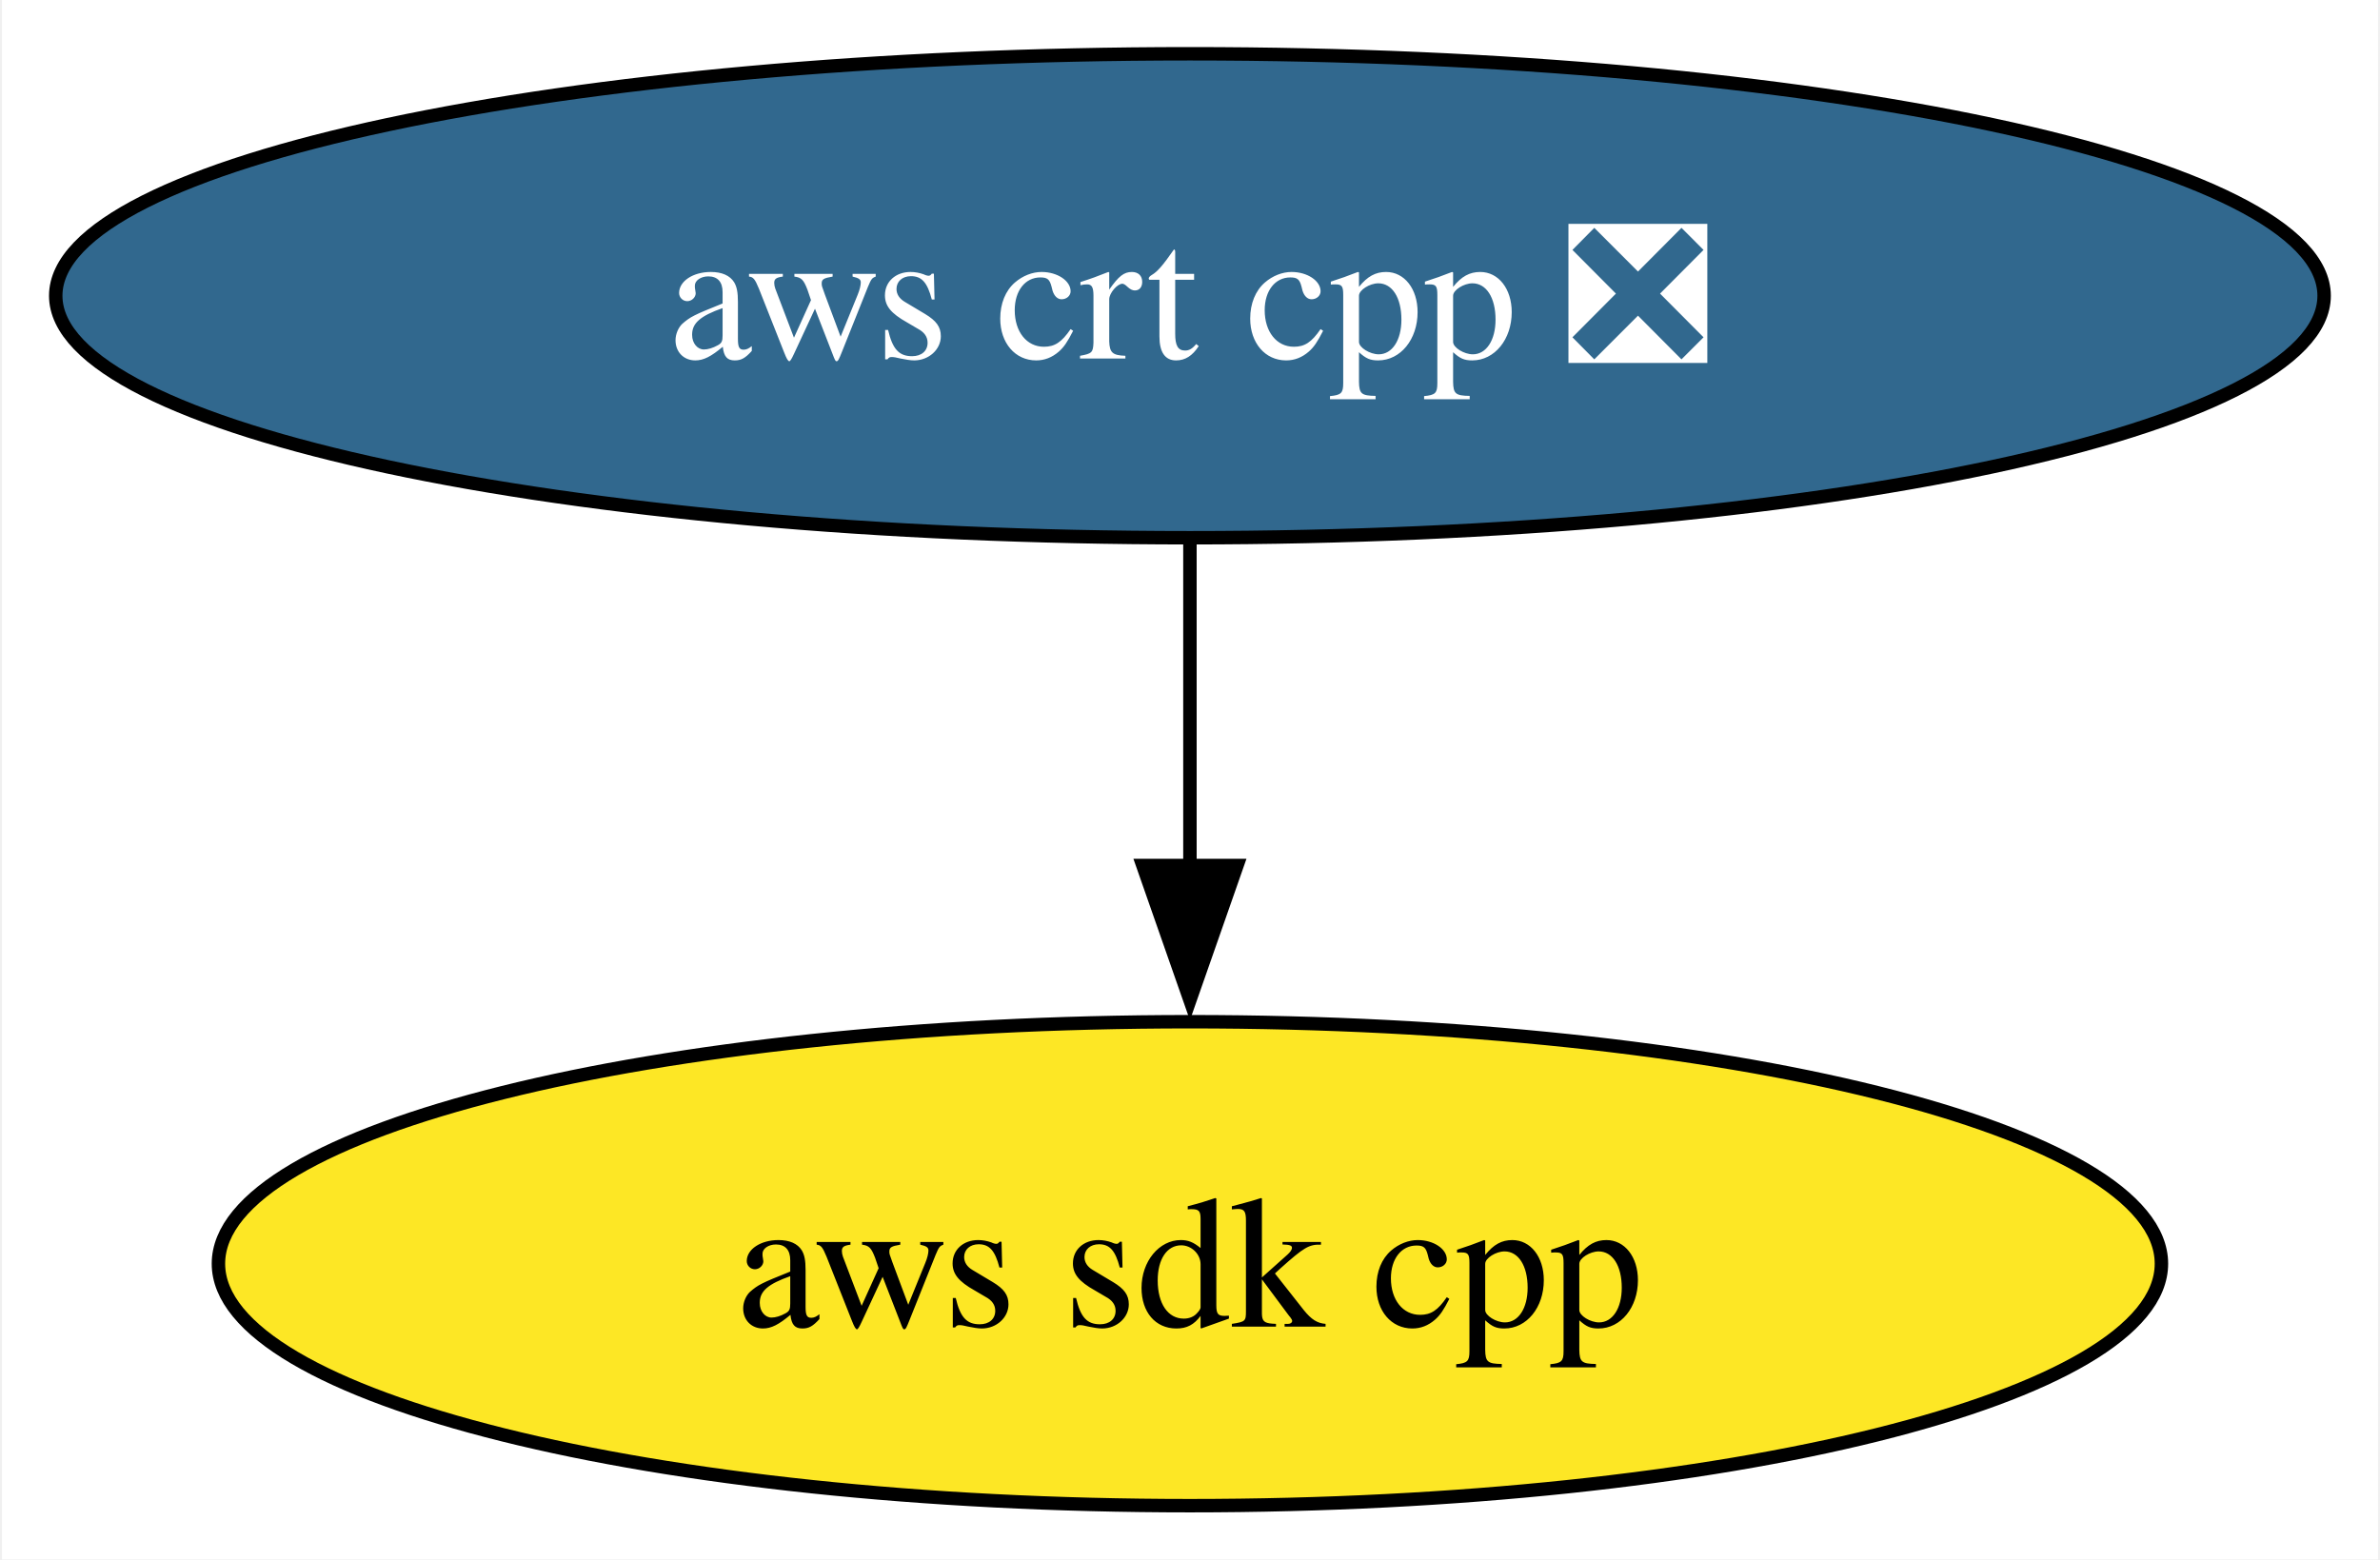
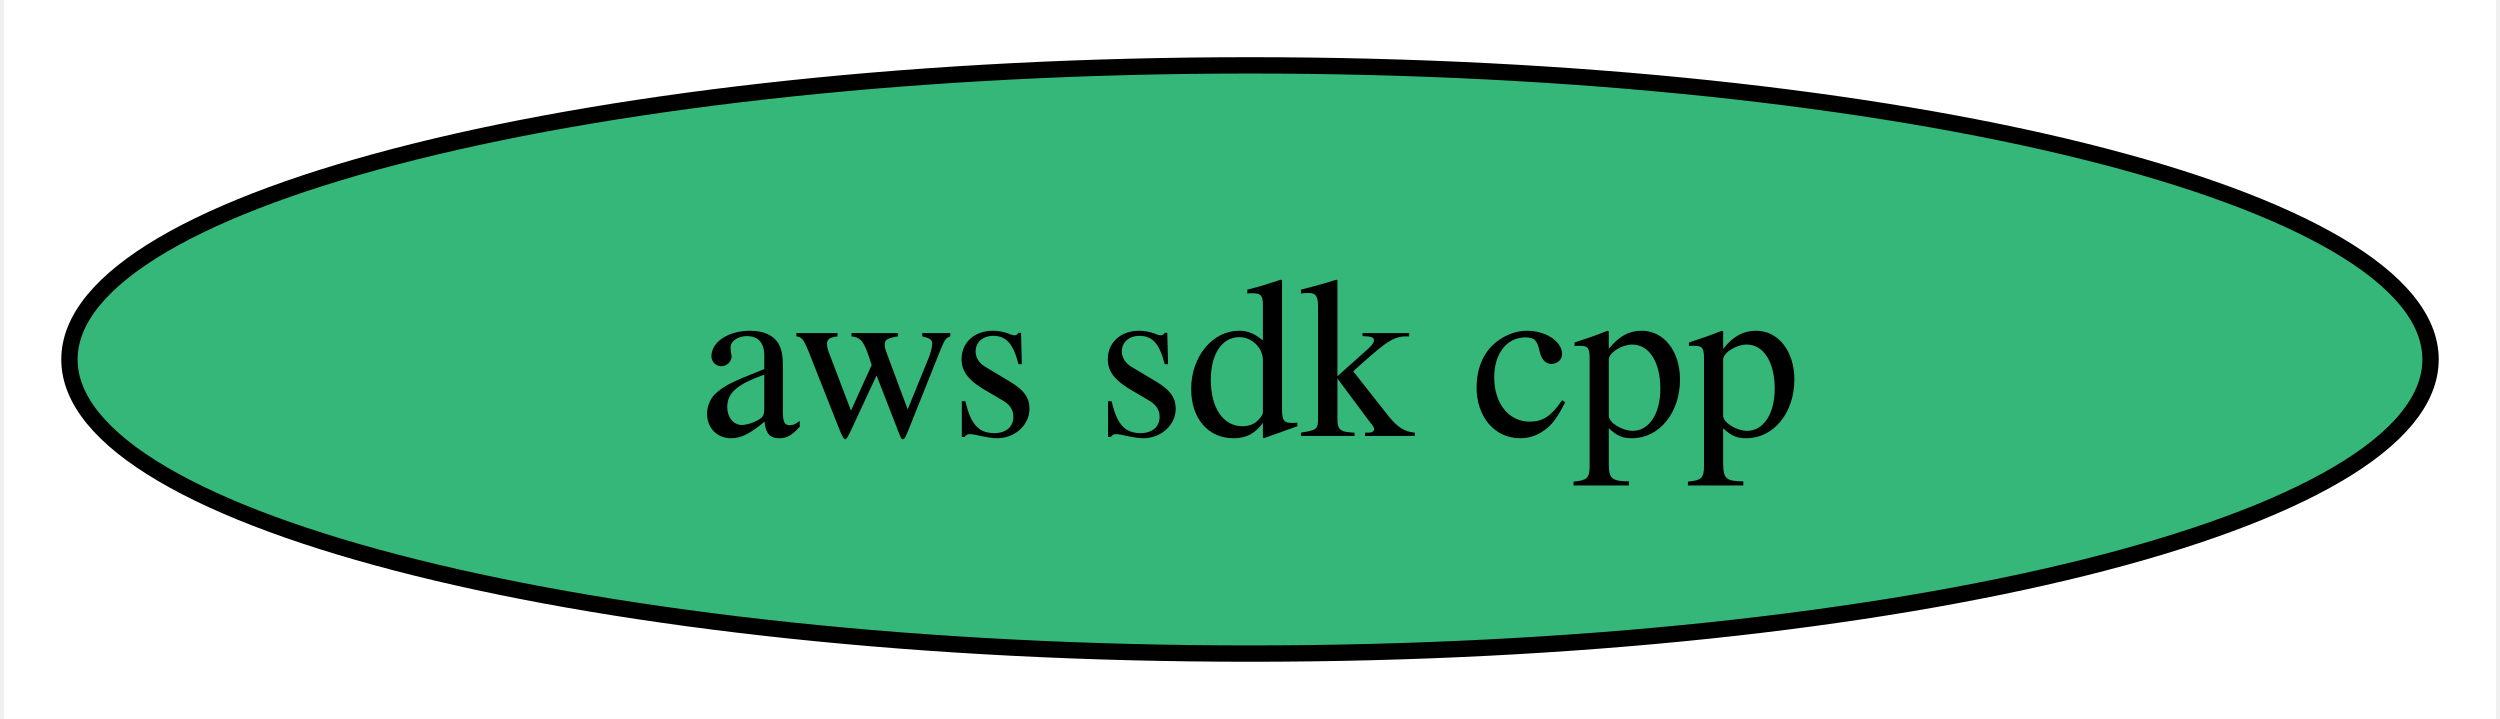
- <svg xmlns="http://www.w3.org/2000/svg" xmlns:xlink="http://www.w3.org/1999/xlink" width="177pt" height="116pt" viewBox="0.00 0.00 176.71 116.00">
-   <g id="graph0" class="graph" transform="scale(1 1) rotate(0) translate(4 112)">
-     <polygon fill="white" stroke="none" points="-4,4 -4,-112 172.71,-112 172.71,4 -4,4" />
+ <svg xmlns="http://www.w3.org/2000/svg" xmlns:xlink="http://www.w3.org/1999/xlink" width="153pt" height="44pt" viewBox="0.00 0.00 152.50 44.00">
+   <g id="graph0" class="graph" transform="scale(1 1) rotate(0) translate(4 40)">
+     <polygon fill="white" stroke="none" points="-4,4 -4,-40 148.5,-40 148.5,4 -4,4" />
    <g id="node1" class="node">
      <g id="a_node1">
        <a xlink:href="https://github.com/conda-forge/aws-sdk-cpp-feedstock" xlink:title="aws sdk cpp">
-           <ellipse fill="#fde725" stroke="black" cx="84.35" cy="-18" rx="72.25" ry="18" />
-           <text text-anchor="middle" x="84.35" y="-13.32" font-family="Times,serif" font-size="14.00">aws sdk cpp</text>
+           <ellipse fill="#35b779" stroke="black" cx="72.25" cy="-18" rx="72.25" ry="18" />
+           <text text-anchor="middle" x="72.25" y="-13.32" font-family="Times,serif" font-size="14.00">aws sdk cpp</text>
        </a>
      </g>
    </g>
-     <g id="node2" class="node">
-       <g id="a_node2">
-         <a xlink:href="https://github.com/conda-forge/aws-crt-cpp-feedstock/pull/475" xlink:title="aws crt cpp ❎">
-           <ellipse fill="#31688e" stroke="black" cx="84.35" cy="-90" rx="84.35" ry="18" />
-           <text text-anchor="middle" x="84.35" y="-85.33" font-family="Times,serif" font-size="14.00" fill="white">aws crt cpp ❎</text>
-         </a>
-       </g>
-     </g>
-     <g id="edge1" class="edge">
-       <path fill="none" stroke="black" d="M84.35,-71.7C84.35,-64.41 84.35,-55.73 84.35,-47.54" />
-       <polygon fill="black" stroke="black" points="87.85,-47.62 84.35,-37.62 80.85,-47.62 87.85,-47.62" />
-     </g>
  </g>
</svg>
